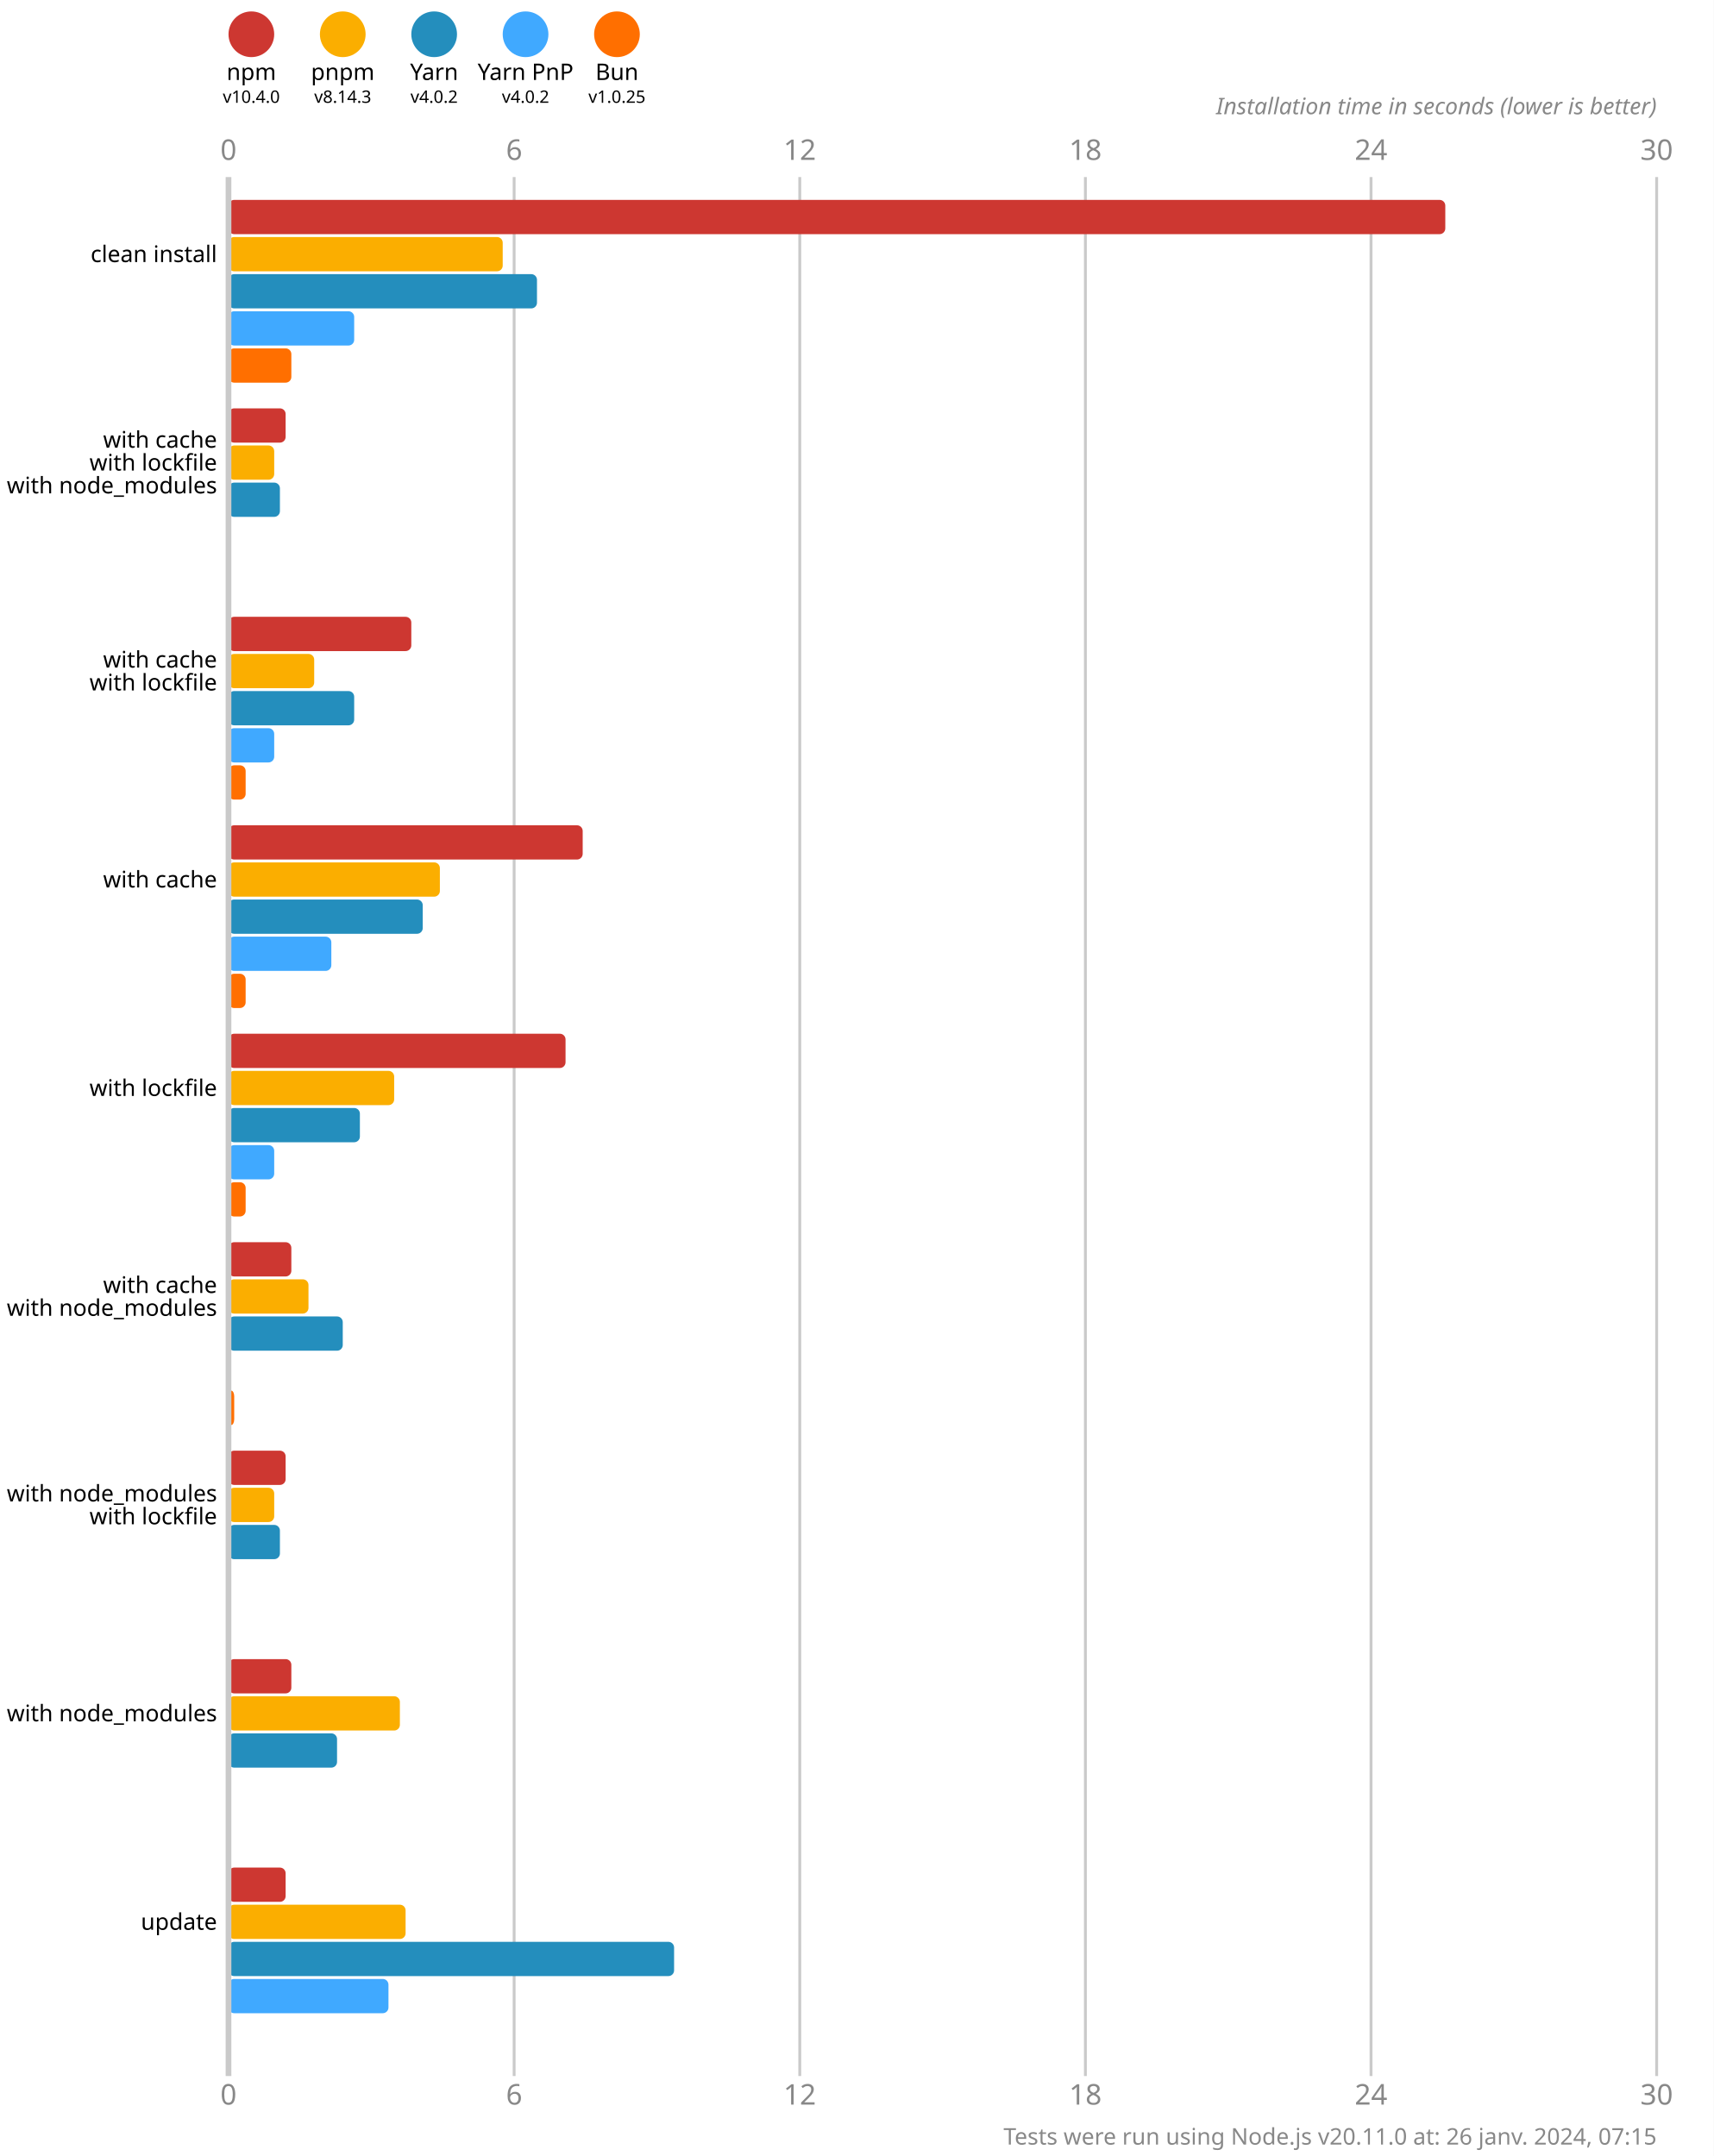
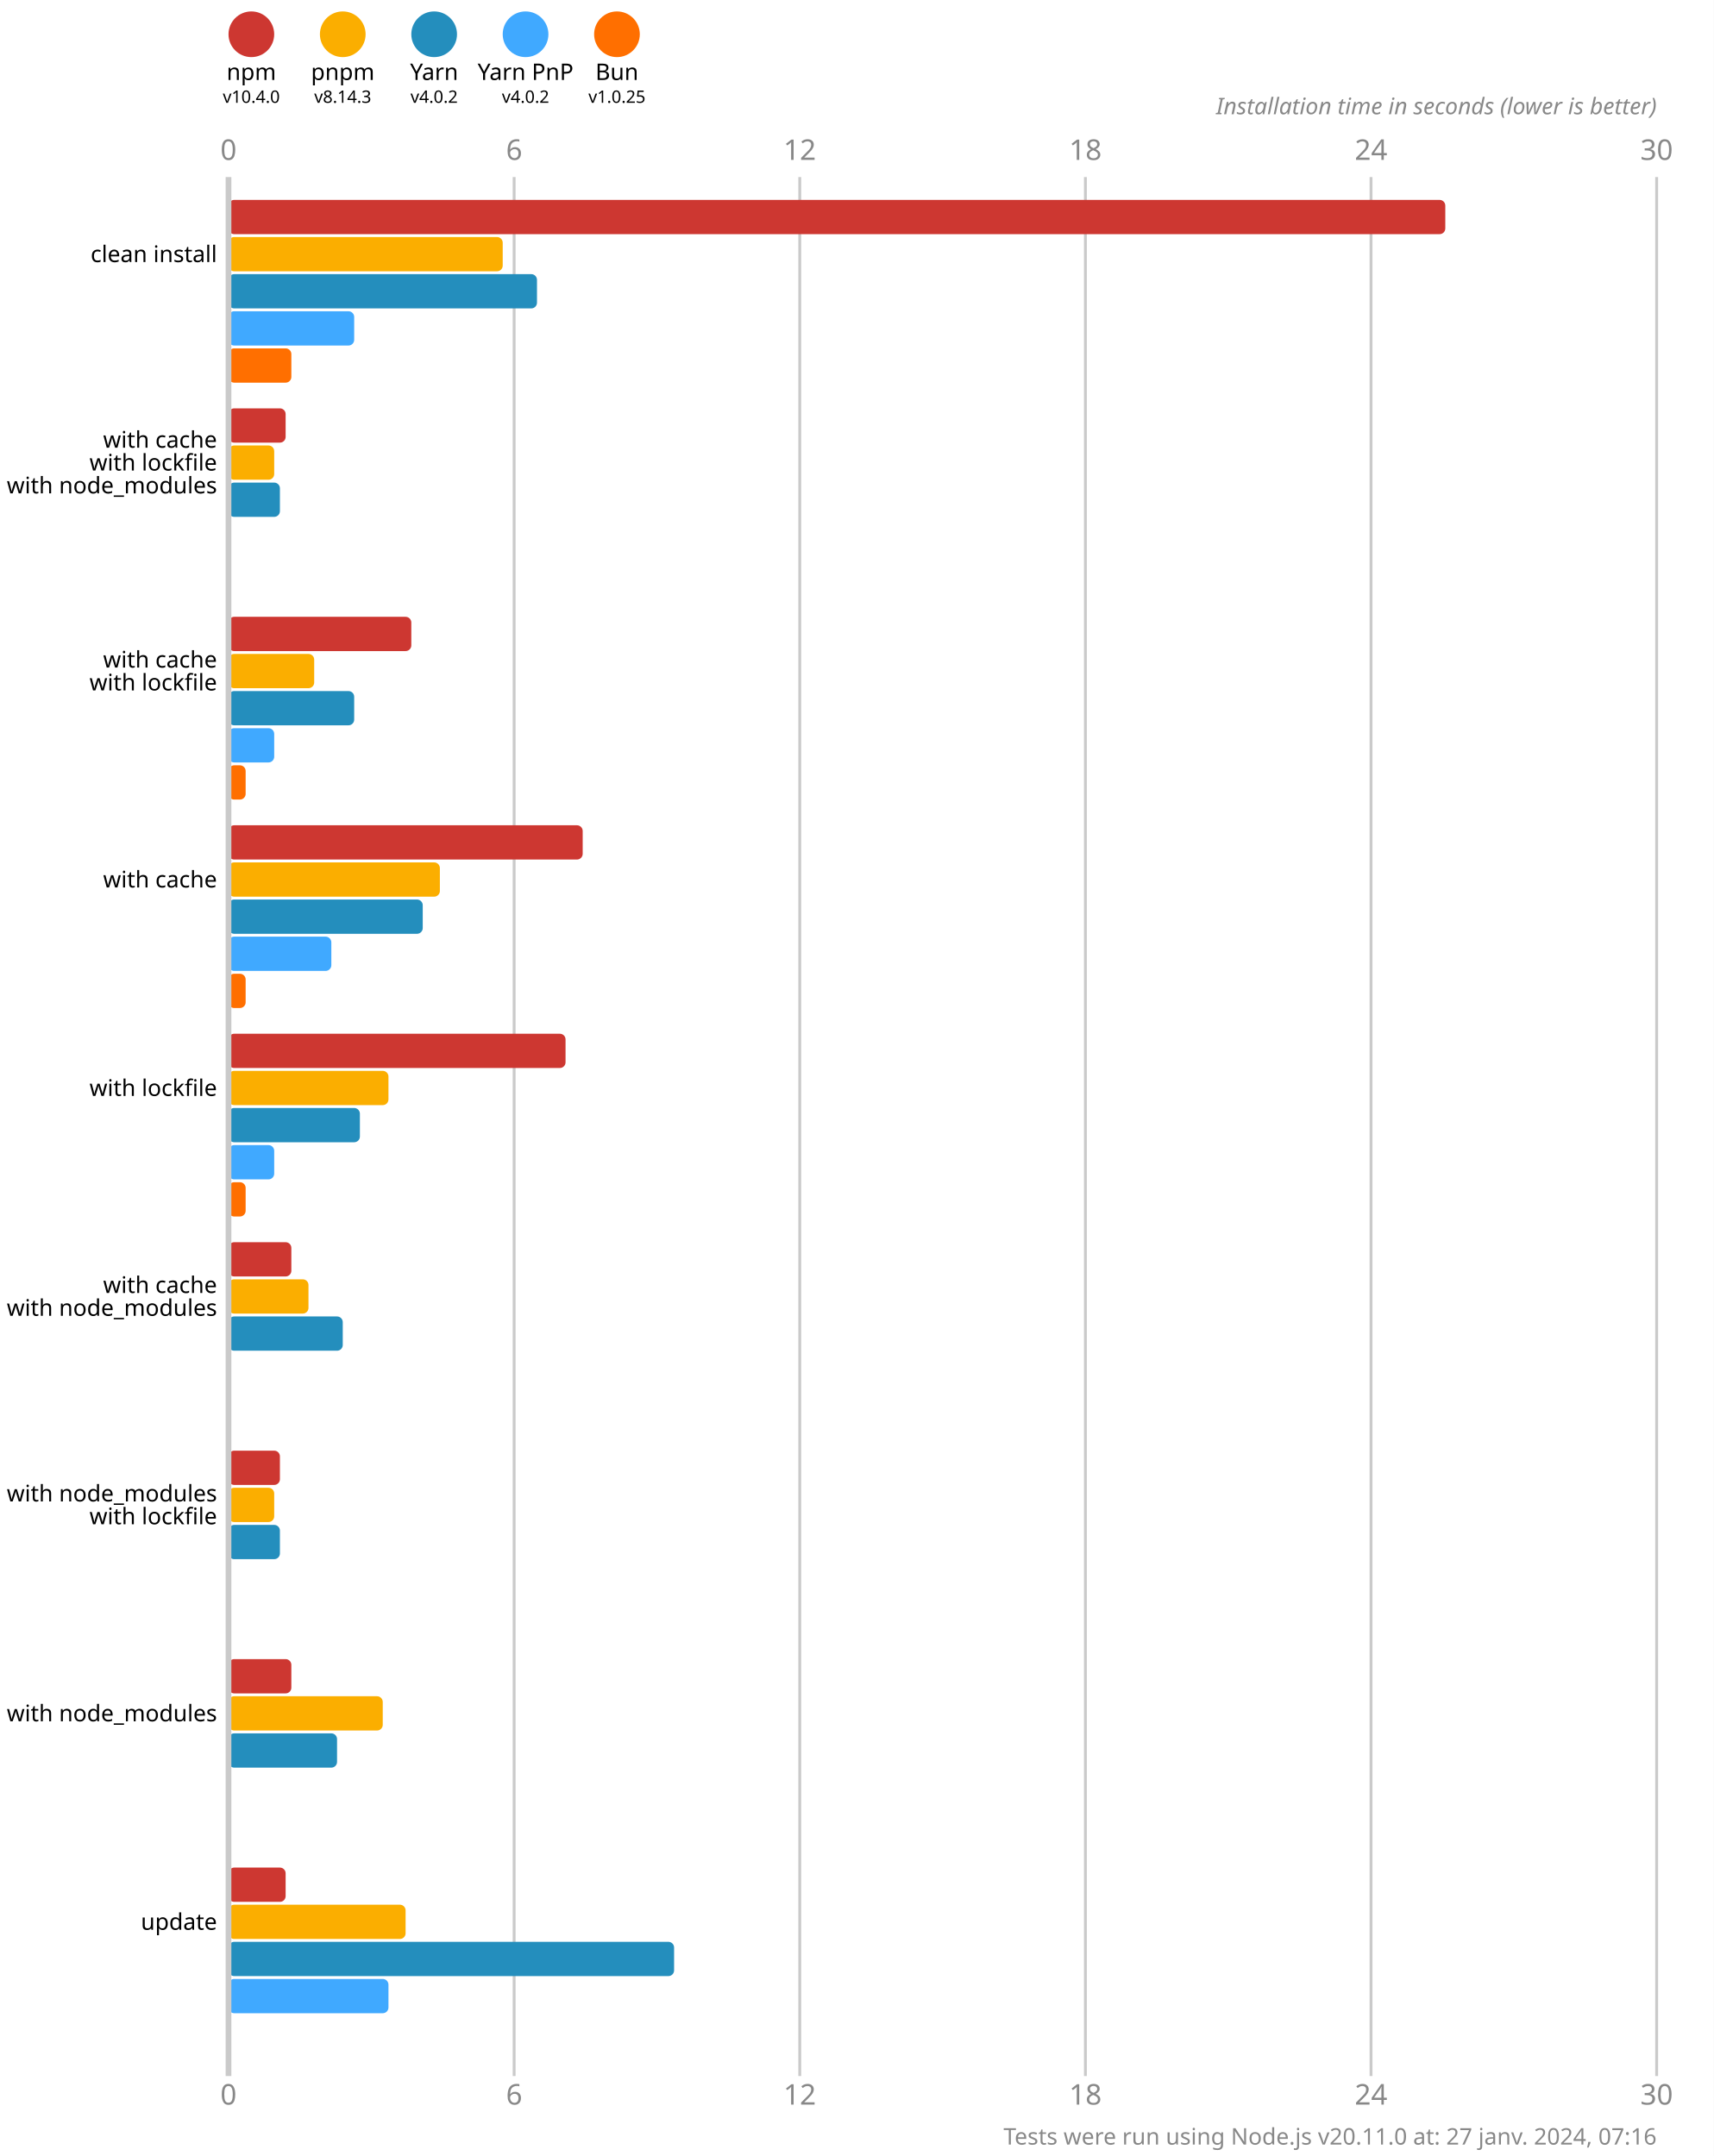
<svg xmlns="http://www.w3.org/2000/svg" version="1.1" viewBox="0 0 300 377.5">
  <style>
    .font { font-family: sans-serif; }
    .s3 { font-size: 3px; }
    .s4 { font-size: 4px; }
    .s5 { font-size: 5px; }
    .line { stroke: #cacaca; }
    .width { stroke-width: 0.5; }
    .text { fill: #888; }
  </style>
  <rect x="0" y="0" width="300" height="377.5" fill="#fff" />
  <circle cx="44" cy="6" r="4" fill="#cd3731" />
  <text x="44" y="14" class="font s4" text-anchor="middle">npm</text>
  <text x="44" y="18" class="font s3" text-anchor="middle">v10.4.0</text>
  <circle cx="60" cy="6" r="4" fill="#fbae00" />
  <text x="60" y="14" class="font s4" text-anchor="middle">pnpm</text>
  <text x="60" y="18" class="font s3" text-anchor="middle">v8.14.3</text>
  <circle cx="76" cy="6" r="4" fill="#248ebd" />
  <text x="76" y="14" class="font s4" text-anchor="middle">Yarn</text>
  <text x="76" y="18" class="font s3" text-anchor="middle">v4.0.2</text>
  <circle cx="92" cy="6" r="4" fill="#40a9ff" />
  <text x="92" y="14" class="font s4" text-anchor="middle">Yarn PnP</text>
  <text x="92" y="18" class="font s3" text-anchor="middle">v4.0.2</text>
  <circle cx="108" cy="6" r="4" fill="#ff6f00" />
  <text x="108" y="14" class="font s4" text-anchor="middle">Bun</text>
  <text x="108" y="18" class="font s3" text-anchor="middle">v1.0.25</text>
  <text x="40" y="28" class="font s5 text" text-anchor="middle">0</text>
  <text x="40" y="368.5" class="font s5 text" text-anchor="middle">0</text>
  <line x1="90" y1="31" x2="90" y2="363.5" class="line width" />
  <text x="90" y="28" class="font s5 text" text-anchor="middle">6</text>
  <text x="90" y="368.5" class="font s5 text" text-anchor="middle">6</text>
  <line x1="140" y1="31" x2="140" y2="363.5" class="line width" />
  <text x="140" y="28" class="font s5 text" text-anchor="middle">12</text>
  <text x="140" y="368.5" class="font s5 text" text-anchor="middle">12</text>
  <line x1="190" y1="31" x2="190" y2="363.5" class="line width" />
  <text x="190" y="28" class="font s5 text" text-anchor="middle">18</text>
  <text x="190" y="368.5" class="font s5 text" text-anchor="middle">18</text>
  <line x1="240" y1="31" x2="240" y2="363.5" class="line width" />
  <text x="240" y="28" class="font s5 text" text-anchor="middle">24</text>
  <text x="240" y="368.5" class="font s5 text" text-anchor="middle">24</text>
  <line x1="290" y1="31" x2="290" y2="363.5" class="line width" />
  <text x="290" y="28" class="font s5 text" text-anchor="middle">30</text>
  <text x="290" y="368.5" class="font s5 text" text-anchor="middle">30</text>
  <text x="290" y="20" class="font s4 text" font-style="italic" text-anchor="end">Installation time in seconds (lower is better)</text>
  <rect x="40" y="35" width="213" height="6" fill="#cd3731" rx="1" ry="1" />
  <rect x="40" y="41.5" width="48" height="6" fill="#fbae00" rx="1" ry="1" />
  <rect x="40" y="48" width="54" height="6" fill="#248ebd" rx="1" ry="1" />
  <rect x="40" y="54.5" width="22" height="6" fill="#40a9ff" rx="1" ry="1" />
  <rect x="40" y="61" width="11" height="6" fill="#ff6f00" rx="1" ry="1" />
  <rect x="40" y="71.5" width="10" height="6" fill="#cd3731" rx="1" ry="1" />
  <rect x="40" y="78" width="8" height="6" fill="#fbae00" rx="1" ry="1" />
  <rect x="40" y="84.5" width="9" height="6" fill="#248ebd" rx="1" ry="1" />
  <rect x="40" y="91" width="0" height="6" fill="#40a9ff" rx="1" ry="1" />
  <rect x="40" y="97.5" width="0" height="6" fill="#ff6f00" rx="1" ry="1" />
  <rect x="40" y="108" width="32" height="6" fill="#cd3731" rx="1" ry="1" />
  <rect x="40" y="114.5" width="15" height="6" fill="#fbae00" rx="1" ry="1" />
  <rect x="40" y="121" width="22" height="6" fill="#248ebd" rx="1" ry="1" />
  <rect x="40" y="127.5" width="8" height="6" fill="#40a9ff" rx="1" ry="1" />
  <rect x="40" y="134" width="3" height="6" fill="#ff6f00" rx="1" ry="1" />
  <rect x="40" y="144.5" width="62" height="6" fill="#cd3731" rx="1" ry="1" />
  <rect x="40" y="151" width="37" height="6" fill="#fbae00" rx="1" ry="1" />
  <rect x="40" y="157.5" width="34" height="6" fill="#248ebd" rx="1" ry="1" />
  <rect x="40" y="164" width="18" height="6" fill="#40a9ff" rx="1" ry="1" />
  <rect x="40" y="170.5" width="3" height="6" fill="#ff6f00" rx="1" ry="1" />
  <rect x="40" y="181" width="59" height="6" fill="#cd3731" rx="1" ry="1" />
-   <rect x="40" y="187.5" width="29" height="6" fill="#fbae00" rx="1" ry="1" />
+   <rect x="40" y="187.5" width="28" height="6" fill="#fbae00" rx="1" ry="1" />
  <rect x="40" y="194" width="23" height="6" fill="#248ebd" rx="1" ry="1" />
  <rect x="40" y="200.5" width="8" height="6" fill="#40a9ff" rx="1" ry="1" />
  <rect x="40" y="207" width="3" height="6" fill="#ff6f00" rx="1" ry="1" />
  <rect x="40" y="217.5" width="11" height="6" fill="#cd3731" rx="1" ry="1" />
  <rect x="40" y="224" width="14" height="6" fill="#fbae00" rx="1" ry="1" />
  <rect x="40" y="230.5" width="20" height="6" fill="#248ebd" rx="1" ry="1" />
  <rect x="40" y="237" width="0" height="6" fill="#40a9ff" rx="1" ry="1" />
-   <rect x="40" y="243.5" width="1" height="6" fill="#ff6f00" rx="1" ry="1" />
-   <rect x="40" y="254" width="10" height="6" fill="#cd3731" rx="1" ry="1" />
+   <rect x="40" y="243.5" width="0" height="6" fill="#ff6f00" rx="1" ry="1" />
+   <rect x="40" y="254" width="9" height="6" fill="#cd3731" rx="1" ry="1" />
  <rect x="40" y="260.5" width="8" height="6" fill="#fbae00" rx="1" ry="1" />
  <rect x="40" y="267" width="9" height="6" fill="#248ebd" rx="1" ry="1" />
  <rect x="40" y="273.5" width="0" height="6" fill="#40a9ff" rx="1" ry="1" />
  <rect x="40" y="280" width="0" height="6" fill="#ff6f00" rx="1" ry="1" />
  <rect x="40" y="290.5" width="11" height="6" fill="#cd3731" rx="1" ry="1" />
-   <rect x="40" y="297" width="30" height="6" fill="#fbae00" rx="1" ry="1" />
+   <rect x="40" y="297" width="27" height="6" fill="#fbae00" rx="1" ry="1" />
  <rect x="40" y="303.5" width="19" height="6" fill="#248ebd" rx="1" ry="1" />
  <rect x="40" y="310" width="0" height="6" fill="#40a9ff" rx="1" ry="1" />
  <rect x="40" y="316.5" width="0" height="6" fill="#ff6f00" rx="1" ry="1" />
  <rect x="40" y="327" width="10" height="6" fill="#cd3731" rx="1" ry="1" />
  <rect x="40" y="333.5" width="31" height="6" fill="#fbae00" rx="1" ry="1" />
  <rect x="40" y="340" width="78" height="6" fill="#248ebd" rx="1" ry="1" />
  <rect x="40" y="346.5" width="28" height="6" fill="#40a9ff" rx="1" ry="1" />
  <rect x="40" y="353" width="0" height="6" fill="#ff6f00" rx="1" ry="1" />
  <line x1="40" y1="31" x2="40" y2="363.5" class="line" />
  <text x="38" y="44.5" class="font s4" dominant-baseline="middle" text-anchor="end">clean install</text>
  <text x="38" y="77" class="font s4" dominant-baseline="middle" text-anchor="end">with cache</text>
  <text x="38" y="81" class="font s4" dominant-baseline="middle" text-anchor="end">with lockfile</text>
  <text x="38" y="85" class="font s4" dominant-baseline="middle" text-anchor="end">with node_modules</text>
  <text x="38" y="115.5" class="font s4" dominant-baseline="middle" text-anchor="end">with cache</text>
  <text x="38" y="119.5" class="font s4" dominant-baseline="middle" text-anchor="end">with lockfile</text>
  <text x="38" y="154" class="font s4" dominant-baseline="middle" text-anchor="end">with cache</text>
  <text x="38" y="190.5" class="font s4" dominant-baseline="middle" text-anchor="end">with lockfile</text>
  <text x="38" y="225" class="font s4" dominant-baseline="middle" text-anchor="end">with cache</text>
  <text x="38" y="229" class="font s4" dominant-baseline="middle" text-anchor="end">with node_modules</text>
  <text x="38" y="261.5" class="font s4" dominant-baseline="middle" text-anchor="end">with node_modules</text>
  <text x="38" y="265.5" class="font s4" dominant-baseline="middle" text-anchor="end">with lockfile</text>
  <text x="38" y="300" class="font s4" dominant-baseline="middle" text-anchor="end">with node_modules</text>
  <text x="38" y="336.5" class="font s4" dominant-baseline="middle" text-anchor="end">update</text>
-   <text x="290" y="375.5" class="font s4 text" text-anchor="end">Tests were run using Node.js v20.11.0 at: 26 janv. 2024, 07:15</text>
+   <text x="290" y="375.5" class="font s4 text" text-anchor="end">Tests were run using Node.js v20.11.0 at: 27 janv. 2024, 07:16</text>
</svg>
